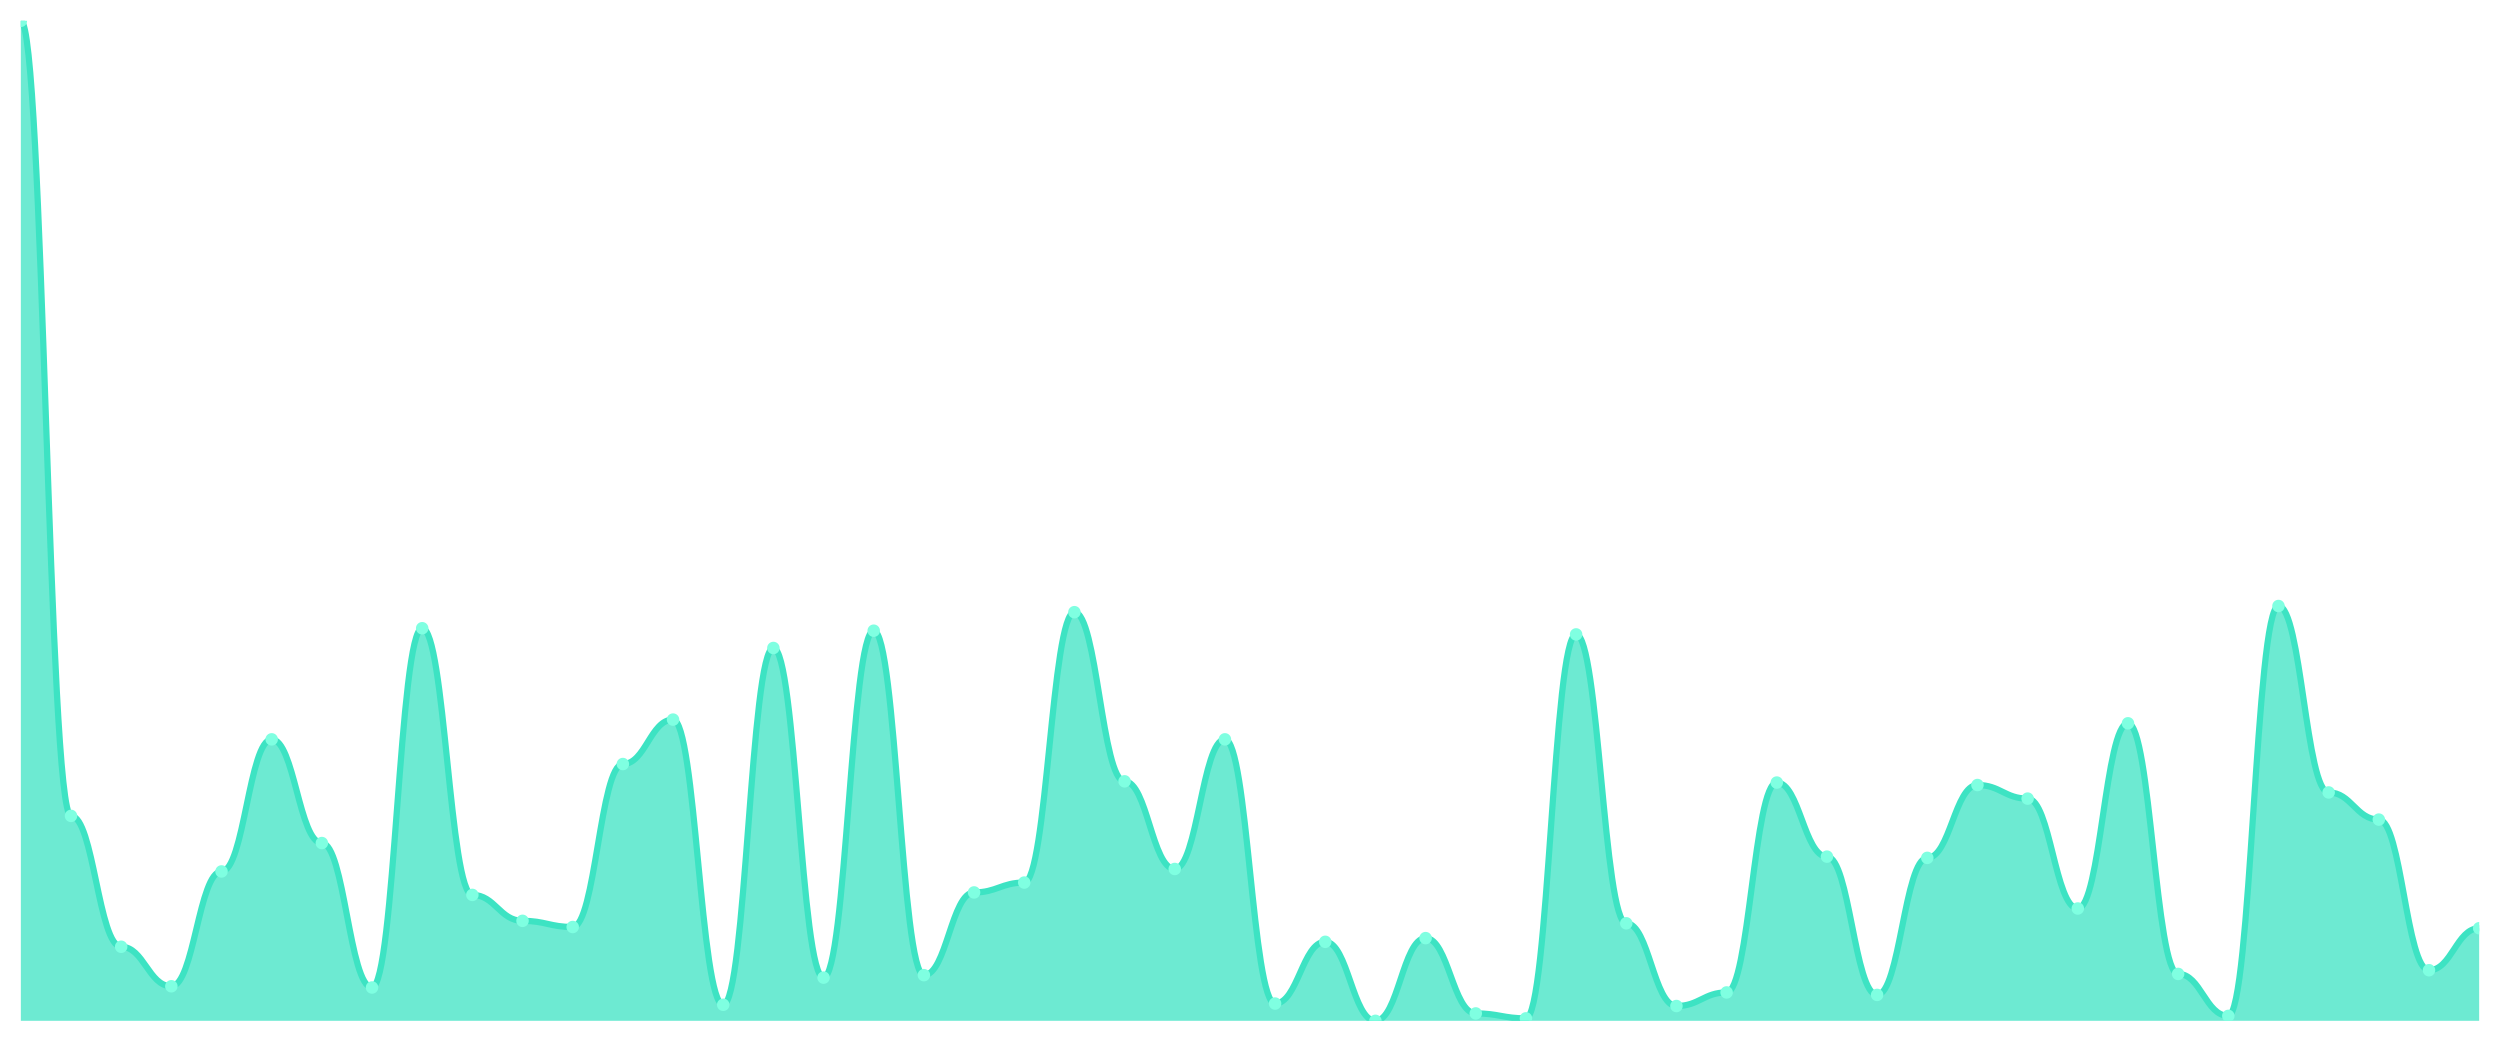
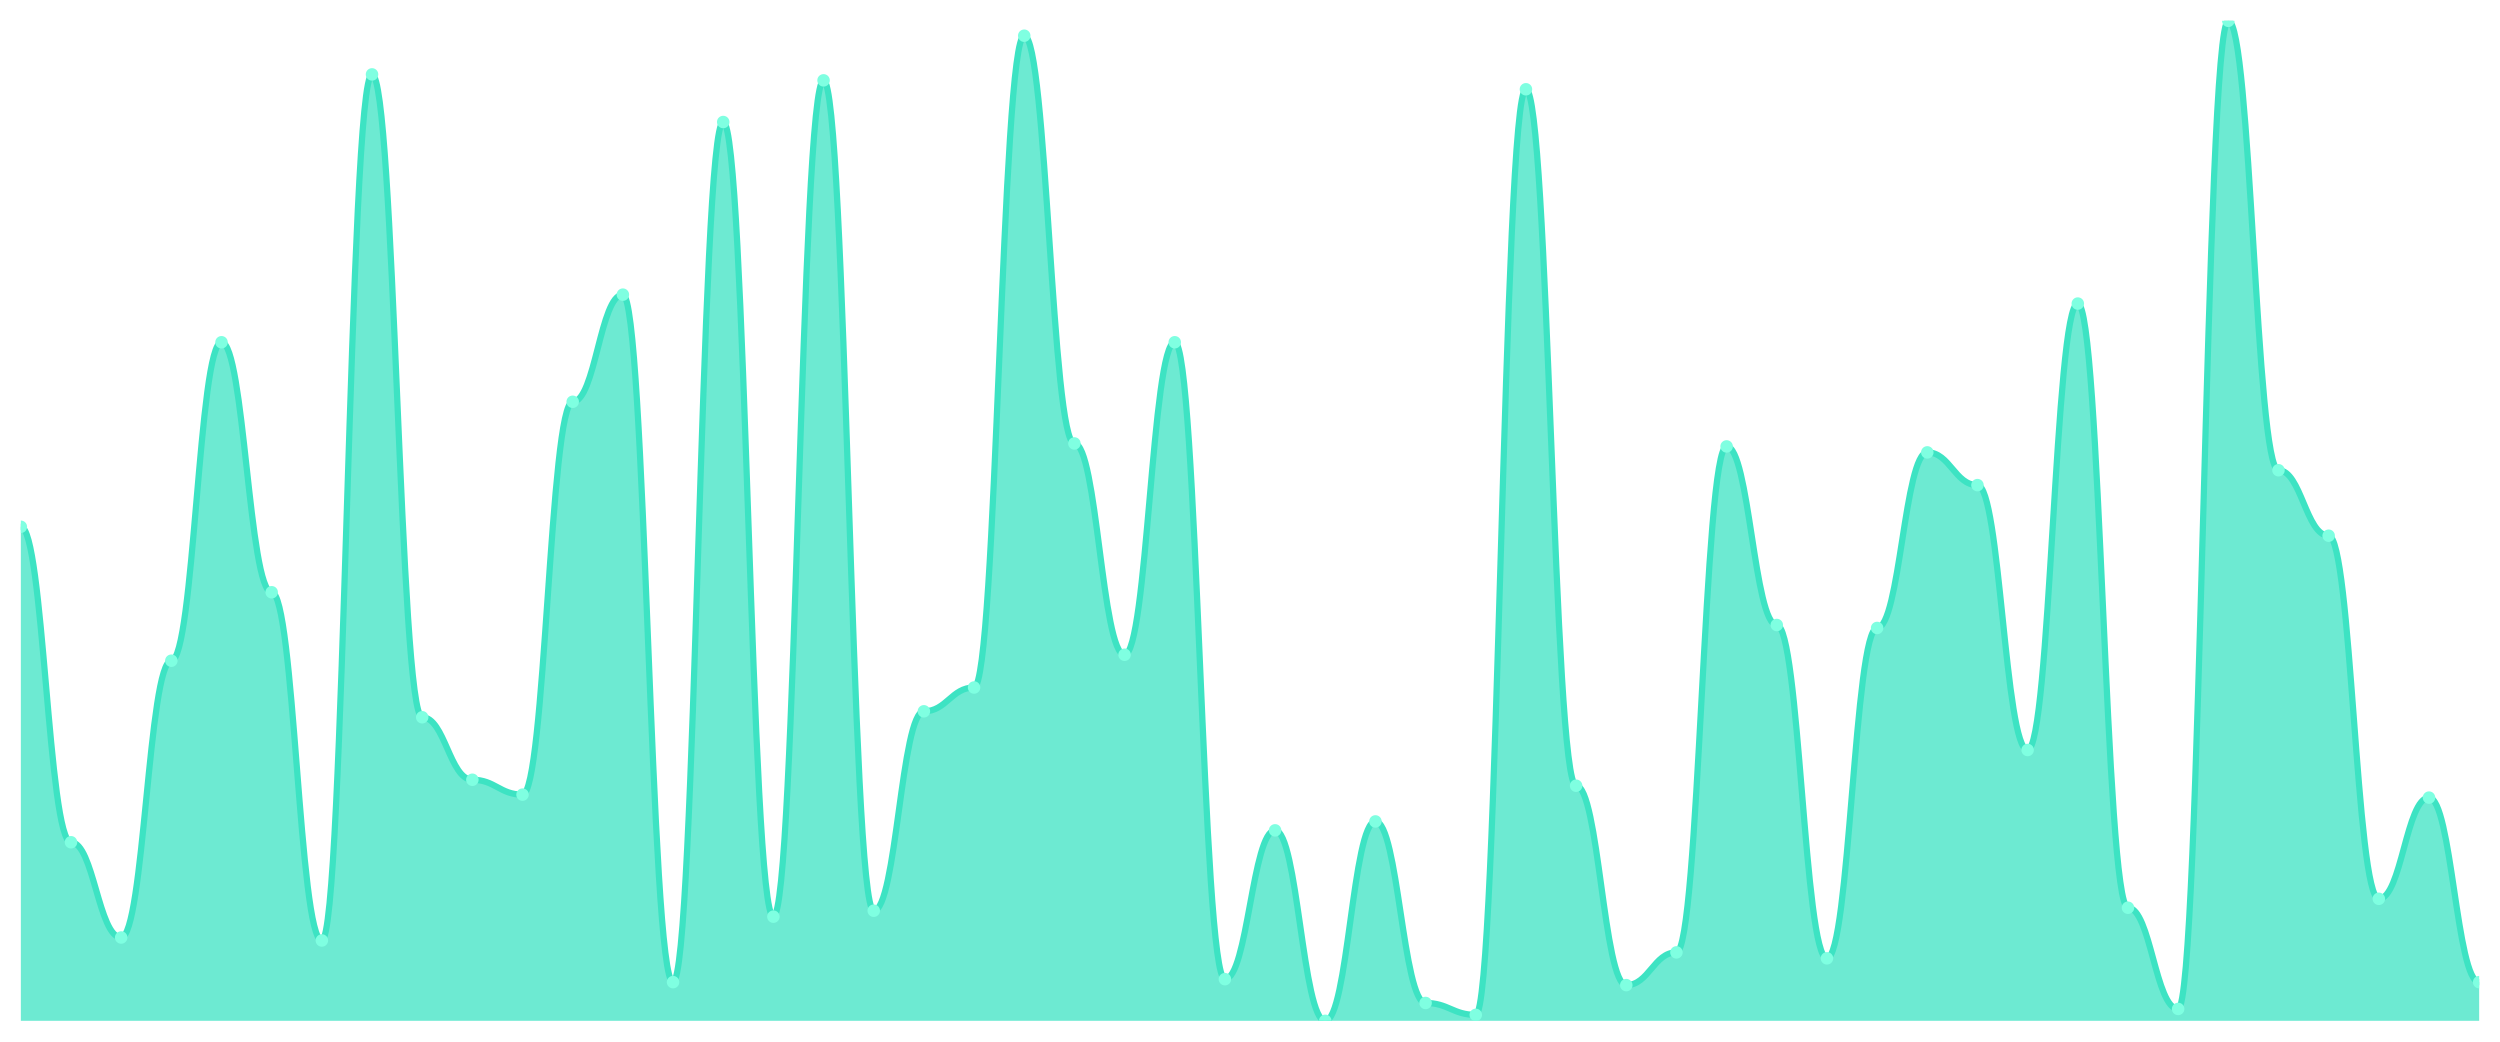
<svg xmlns="http://www.w3.org/2000/svg" viewBox="0 0 1200 500" width="1200" height="500">
  <defs>
    <clipPath id="c">
      <rect x="10" y="10" width="1180" height="480" />
    </clipPath>
  </defs>
  <rect width="1200" height="500" fill="none" />
  <g clip-path="url(#c)">
-     <path d="M 10,490 L 10,10 C 20.837,10 23.245,391.63 34.082,391.63 C 44.918,391.63 47.327,454.444 58.163,454.444 C 69,454.444 71.408,473.407 82.245,473.407 C 93.082,473.407 95.49,418.296 106.327,418.296 C 117.163,418.296 119.571,354.889 130.408,354.889 C 141.245,354.889 143.653,404.667 154.49,404.667 C 165.327,404.667 167.735,474 178.571,474 C 189.408,474 191.816,301.556 202.653,301.556 C 213.49,301.556 215.898,429.556 226.735,429.556 C 237.571,429.556 239.98,442 250.816,442 C 261.653,442 264.061,444.963 274.898,444.963 C 285.735,444.963 288.143,366.741 298.98,366.741 C 309.816,366.741 312.224,345.407 323.061,345.407 C 333.898,345.407 336.306,482.296 347.143,482.296 C 357.98,482.296 360.388,311.037 371.224,311.037 C 382.061,311.037 384.469,469.259 395.306,469.259 C 406.143,469.259 408.551,302.741 419.388,302.741 C 430.224,302.741 432.633,468.074 443.469,468.074 C 454.306,468.074 456.714,428.37 467.551,428.37 C 478.388,428.37 480.796,423.63 491.633,423.63 C 502.469,423.63 504.878,293.852 515.714,293.852 C 526.551,293.852 528.959,375.037 539.796,375.037 C 550.633,375.037 553.041,417.111 563.878,417.111 C 574.714,417.111 577.122,354.889 587.959,354.889 C 598.796,354.889 601.204,481.704 612.041,481.704 C 622.878,481.704 625.286,452.074 636.122,452.074 C 646.959,452.074 649.367,490 660.204,490 C 671.041,490 673.449,450.296 684.286,450.296 C 695.122,450.296 697.531,486.444 708.367,486.444 C 719.204,486.444 721.612,488.815 732.449,488.815 C 743.286,488.815 745.694,304.519 756.531,304.519 C 767.367,304.519 769.776,443.185 780.612,443.185 C 791.449,443.185 793.857,482.889 804.694,482.889 C 815.531,482.889 817.939,476.37 828.776,476.37 C 839.612,476.37 842.02,375.63 852.857,375.63 C 863.694,375.63 866.102,411.185 876.939,411.185 C 887.776,411.185 890.184,477.556 901.02,477.556 C 911.857,477.556 914.265,411.778 925.102,411.778 C 935.939,411.778 938.347,376.815 949.184,376.815 C 960.02,376.815 962.429,383.333 973.265,383.333 C 984.102,383.333 986.51,436.074 997.347,436.074 C 1008.184,436.074 1010.592,347.185 1021.429,347.185 C 1032.265,347.185 1034.673,467.481 1045.51,467.481 C 1056.347,467.481 1058.755,487.63 1069.592,487.63 C 1080.429,487.63 1082.837,290.889 1093.673,290.889 C 1104.51,290.889 1106.918,380.37 1117.755,380.37 C 1128.592,380.37 1131,393.407 1141.837,393.407 C 1152.673,393.407 1155.082,465.704 1165.918,465.704 C 1176.755,465.704 1179.163,445.556 1190,445.556 L 1190,490 Z" fill="rgba(61,227,195,0.75)" />
-     <path d="M 10,10 C 20.837,10 23.245,391.63 34.082,391.63 C 44.918,391.63 47.327,454.444 58.163,454.444 C 69,454.444 71.408,473.407 82.245,473.407 C 93.082,473.407 95.49,418.296 106.327,418.296 C 117.163,418.296 119.571,354.889 130.408,354.889 C 141.245,354.889 143.653,404.667 154.49,404.667 C 165.327,404.667 167.735,474 178.571,474 C 189.408,474 191.816,301.556 202.653,301.556 C 213.49,301.556 215.898,429.556 226.735,429.556 C 237.571,429.556 239.98,442 250.816,442 C 261.653,442 264.061,444.963 274.898,444.963 C 285.735,444.963 288.143,366.741 298.98,366.741 C 309.816,366.741 312.224,345.407 323.061,345.407 C 333.898,345.407 336.306,482.296 347.143,482.296 C 357.98,482.296 360.388,311.037 371.224,311.037 C 382.061,311.037 384.469,469.259 395.306,469.259 C 406.143,469.259 408.551,302.741 419.388,302.741 C 430.224,302.741 432.633,468.074 443.469,468.074 C 454.306,468.074 456.714,428.37 467.551,428.37 C 478.388,428.37 480.796,423.63 491.633,423.63 C 502.469,423.63 504.878,293.852 515.714,293.852 C 526.551,293.852 528.959,375.037 539.796,375.037 C 550.633,375.037 553.041,417.111 563.878,417.111 C 574.714,417.111 577.122,354.889 587.959,354.889 C 598.796,354.889 601.204,481.704 612.041,481.704 C 622.878,481.704 625.286,452.074 636.122,452.074 C 646.959,452.074 649.367,490 660.204,490 C 671.041,490 673.449,450.296 684.286,450.296 C 695.122,450.296 697.531,486.444 708.367,486.444 C 719.204,486.444 721.612,488.815 732.449,488.815 C 743.286,488.815 745.694,304.519 756.531,304.519 C 767.367,304.519 769.776,443.185 780.612,443.185 C 791.449,443.185 793.857,482.889 804.694,482.889 C 815.531,482.889 817.939,476.37 828.776,476.37 C 839.612,476.37 842.02,375.63 852.857,375.63 C 863.694,375.63 866.102,411.185 876.939,411.185 C 887.776,411.185 890.184,477.556 901.02,477.556 C 911.857,477.556 914.265,411.778 925.102,411.778 C 935.939,411.778 938.347,376.815 949.184,376.815 C 960.02,376.815 962.429,383.333 973.265,383.333 C 984.102,383.333 986.51,436.074 997.347,436.074 C 1008.184,436.074 1010.592,347.185 1021.429,347.185 C 1032.265,347.185 1034.673,467.481 1045.51,467.481 C 1056.347,467.481 1058.755,487.63 1069.592,487.63 C 1080.429,487.63 1082.837,290.889 1093.673,290.889 C 1104.51,290.889 1106.918,380.37 1117.755,380.37 C 1128.592,380.37 1131,393.407 1141.837,393.407 C 1152.673,393.407 1155.082,465.704 1165.918,465.704 C 1176.755,465.704 1179.163,445.556 1190,445.556" fill="none" stroke="#3de3c3" stroke-width="3" stroke-linecap="round" stroke-linejoin="round" />
-     <circle cx="10" cy="10" r="3" fill="#7fffe1" />
-     <circle cx="34.082" cy="391.63" r="3" fill="#7fffe1" />
-     <circle cx="58.163" cy="454.444" r="3" fill="#7fffe1" />
-     <circle cx="82.245" cy="473.407" r="3" fill="#7fffe1" />
-     <circle cx="106.327" cy="418.296" r="3" fill="#7fffe1" />
-     <circle cx="130.408" cy="354.889" r="3" fill="#7fffe1" />
-     <circle cx="154.49" cy="404.667" r="3" fill="#7fffe1" />
-     <circle cx="178.571" cy="474" r="3" fill="#7fffe1" />
-     <circle cx="202.653" cy="301.556" r="3" fill="#7fffe1" />
-     <circle cx="226.735" cy="429.556" r="3" fill="#7fffe1" />
-     <circle cx="250.816" cy="442" r="3" fill="#7fffe1" />
-     <circle cx="274.898" cy="444.963" r="3" fill="#7fffe1" />
-     <circle cx="298.98" cy="366.741" r="3" fill="#7fffe1" />
-     <circle cx="323.061" cy="345.407" r="3" fill="#7fffe1" />
-     <circle cx="347.143" cy="482.296" r="3" fill="#7fffe1" />
-     <circle cx="371.224" cy="311.037" r="3" fill="#7fffe1" />
-     <circle cx="395.306" cy="469.259" r="3" fill="#7fffe1" />
-     <circle cx="419.388" cy="302.741" r="3" fill="#7fffe1" />
-     <circle cx="443.469" cy="468.074" r="3" fill="#7fffe1" />
-     <circle cx="467.551" cy="428.37" r="3" fill="#7fffe1" />
-     <circle cx="491.633" cy="423.63" r="3" fill="#7fffe1" />
-     <circle cx="515.714" cy="293.852" r="3" fill="#7fffe1" />
-     <circle cx="539.796" cy="375.037" r="3" fill="#7fffe1" />
-     <circle cx="563.878" cy="417.111" r="3" fill="#7fffe1" />
-     <circle cx="587.959" cy="354.889" r="3" fill="#7fffe1" />
-     <circle cx="612.041" cy="481.704" r="3" fill="#7fffe1" />
-     <circle cx="636.122" cy="452.074" r="3" fill="#7fffe1" />
-     <circle cx="660.204" cy="490" r="3" fill="#7fffe1" />
-     <circle cx="684.286" cy="450.296" r="3" fill="#7fffe1" />
-     <circle cx="708.367" cy="486.444" r="3" fill="#7fffe1" />
-     <circle cx="732.449" cy="488.815" r="3" fill="#7fffe1" />
-     <circle cx="756.531" cy="304.519" r="3" fill="#7fffe1" />
-     <circle cx="780.612" cy="443.185" r="3" fill="#7fffe1" />
-     <circle cx="804.694" cy="482.889" r="3" fill="#7fffe1" />
-     <circle cx="828.776" cy="476.37" r="3" fill="#7fffe1" />
-     <circle cx="852.857" cy="375.63" r="3" fill="#7fffe1" />
-     <circle cx="876.939" cy="411.185" r="3" fill="#7fffe1" />
-     <circle cx="901.02" cy="477.556" r="3" fill="#7fffe1" />
-     <circle cx="925.102" cy="411.778" r="3" fill="#7fffe1" />
-     <circle cx="949.184" cy="376.815" r="3" fill="#7fffe1" />
-     <circle cx="973.265" cy="383.333" r="3" fill="#7fffe1" />
-     <circle cx="997.347" cy="436.074" r="3" fill="#7fffe1" />
-     <circle cx="1021.429" cy="347.185" r="3" fill="#7fffe1" />
-     <circle cx="1045.51" cy="467.481" r="3" fill="#7fffe1" />
-     <circle cx="1069.592" cy="487.63" r="3" fill="#7fffe1" />
-     <circle cx="1093.673" cy="290.889" r="3" fill="#7fffe1" />
-     <circle cx="1117.755" cy="380.37" r="3" fill="#7fffe1" />
-     <circle cx="1141.837" cy="393.407" r="3" fill="#7fffe1" />
-     <circle cx="1165.918" cy="465.704" r="3" fill="#7fffe1" />
-     <circle cx="1190" cy="445.556" r="3" fill="#7fffe1" />
+     <path d="M 10,490 L 10,252.857 C 20.837,252.857 23.245,404.286 34.082,404.286 C 44.918,404.286 47.327,450 58.163,450 C 69,450 71.408,317.143 82.245,317.143 C 93.082,317.143 95.49,164.286 106.327,164.286 C 117.163,164.286 119.571,284.286 130.408,284.286 C 141.245,284.286 143.653,451.429 154.49,451.429 C 165.327,451.429 167.735,35.714 178.571,35.714 C 189.408,35.714 191.816,344.286 202.653,344.286 C 213.49,344.286 215.898,374.286 226.735,374.286 C 237.571,374.286 239.98,381.429 250.816,381.429 C 261.653,381.429 264.061,192.857 274.898,192.857 C 285.735,192.857 288.143,141.429 298.98,141.429 C 309.816,141.429 312.224,471.429 323.061,471.429 C 333.898,471.429 336.306,58.571 347.143,58.571 C 357.98,58.571 360.388,440 371.224,440 C 382.061,440 384.469,38.571 395.306,38.571 C 406.143,38.571 408.551,437.143 419.388,437.143 C 430.224,437.143 432.633,341.429 443.469,341.429 C 454.306,341.429 456.714,330 467.551,330 C 478.388,330 480.796,17.143 491.633,17.143 C 502.469,17.143 504.878,212.857 515.714,212.857 C 526.551,212.857 528.959,314.286 539.796,314.286 C 550.633,314.286 553.041,164.286 563.878,164.286 C 574.714,164.286 577.122,470 587.959,470 C 598.796,470 601.204,398.571 612.041,398.571 C 622.878,398.571 625.286,490 636.122,490 C 646.959,490 649.367,394.286 660.204,394.286 C 671.041,394.286 673.449,481.429 684.286,481.429 C 695.122,481.429 697.531,487.143 708.367,487.143 C 719.204,487.143 721.612,42.857 732.449,42.857 C 743.286,42.857 745.694,377.143 756.531,377.143 C 767.367,377.143 769.776,472.857 780.612,472.857 C 791.449,472.857 793.857,457.143 804.694,457.143 C 815.531,457.143 817.939,214.286 828.776,214.286 C 839.612,214.286 842.02,300 852.857,300 C 863.694,300 866.102,460 876.939,460 C 887.776,460 890.184,301.429 901.02,301.429 C 911.857,301.429 914.265,217.143 925.102,217.143 C 935.939,217.143 938.347,232.857 949.184,232.857 C 960.02,232.857 962.429,360 973.265,360 C 984.102,360 986.51,145.714 997.347,145.714 C 1008.184,145.714 1010.592,435.714 1021.429,435.714 C 1032.265,435.714 1034.673,484.286 1045.51,484.286 C 1056.347,484.286 1058.755,10 1069.592,10 C 1080.429,10 1082.837,225.714 1093.673,225.714 C 1104.51,225.714 1106.918,257.143 1117.755,257.143 C 1128.592,257.143 1131,431.429 1141.837,431.429 C 1152.673,431.429 1155.082,382.857 1165.918,382.857 C 1176.755,382.857 1179.163,471.429 1190,471.429 L 1190,490 Z" fill="rgba(61,227,195,0.75)" />
+     <path d="M 10,252.857 C 20.837,252.857 23.245,404.286 34.082,404.286 C 44.918,404.286 47.327,450 58.163,450 C 69,450 71.408,317.143 82.245,317.143 C 93.082,317.143 95.49,164.286 106.327,164.286 C 117.163,164.286 119.571,284.286 130.408,284.286 C 141.245,284.286 143.653,451.429 154.49,451.429 C 165.327,451.429 167.735,35.714 178.571,35.714 C 189.408,35.714 191.816,344.286 202.653,344.286 C 213.49,344.286 215.898,374.286 226.735,374.286 C 237.571,374.286 239.98,381.429 250.816,381.429 C 261.653,381.429 264.061,192.857 274.898,192.857 C 285.735,192.857 288.143,141.429 298.98,141.429 C 309.816,141.429 312.224,471.429 323.061,471.429 C 333.898,471.429 336.306,58.571 347.143,58.571 C 357.98,58.571 360.388,440 371.224,440 C 382.061,440 384.469,38.571 395.306,38.571 C 406.143,38.571 408.551,437.143 419.388,437.143 C 430.224,437.143 432.633,341.429 443.469,341.429 C 454.306,341.429 456.714,330 467.551,330 C 478.388,330 480.796,17.143 491.633,17.143 C 502.469,17.143 504.878,212.857 515.714,212.857 C 526.551,212.857 528.959,314.286 539.796,314.286 C 550.633,314.286 553.041,164.286 563.878,164.286 C 574.714,164.286 577.122,470 587.959,470 C 598.796,470 601.204,398.571 612.041,398.571 C 622.878,398.571 625.286,490 636.122,490 C 646.959,490 649.367,394.286 660.204,394.286 C 671.041,394.286 673.449,481.429 684.286,481.429 C 695.122,481.429 697.531,487.143 708.367,487.143 C 719.204,487.143 721.612,42.857 732.449,42.857 C 743.286,42.857 745.694,377.143 756.531,377.143 C 767.367,377.143 769.776,472.857 780.612,472.857 C 791.449,472.857 793.857,457.143 804.694,457.143 C 815.531,457.143 817.939,214.286 828.776,214.286 C 839.612,214.286 842.02,300 852.857,300 C 863.694,300 866.102,460 876.939,460 C 887.776,460 890.184,301.429 901.02,301.429 C 911.857,301.429 914.265,217.143 925.102,217.143 C 935.939,217.143 938.347,232.857 949.184,232.857 C 960.02,232.857 962.429,360 973.265,360 C 984.102,360 986.51,145.714 997.347,145.714 C 1008.184,145.714 1010.592,435.714 1021.429,435.714 C 1032.265,435.714 1034.673,484.286 1045.51,484.286 C 1056.347,484.286 1058.755,10 1069.592,10 C 1080.429,10 1082.837,225.714 1093.673,225.714 C 1104.51,225.714 1106.918,257.143 1117.755,257.143 C 1128.592,257.143 1131,431.429 1141.837,431.429 C 1152.673,431.429 1155.082,382.857 1165.918,382.857 C 1176.755,382.857 1179.163,471.429 1190,471.429" fill="none" stroke="#3de3c3" stroke-width="3" stroke-linecap="round" stroke-linejoin="round" />
+     <circle cx="10" cy="252.857" r="3" fill="#7fffe1" />
+     <circle cx="34.082" cy="404.286" r="3" fill="#7fffe1" />
+     <circle cx="58.163" cy="450" r="3" fill="#7fffe1" />
+     <circle cx="82.245" cy="317.143" r="3" fill="#7fffe1" />
+     <circle cx="106.327" cy="164.286" r="3" fill="#7fffe1" />
+     <circle cx="130.408" cy="284.286" r="3" fill="#7fffe1" />
+     <circle cx="154.49" cy="451.429" r="3" fill="#7fffe1" />
+     <circle cx="178.571" cy="35.714" r="3" fill="#7fffe1" />
+     <circle cx="202.653" cy="344.286" r="3" fill="#7fffe1" />
+     <circle cx="226.735" cy="374.286" r="3" fill="#7fffe1" />
+     <circle cx="250.816" cy="381.429" r="3" fill="#7fffe1" />
+     <circle cx="274.898" cy="192.857" r="3" fill="#7fffe1" />
+     <circle cx="298.98" cy="141.429" r="3" fill="#7fffe1" />
+     <circle cx="323.061" cy="471.429" r="3" fill="#7fffe1" />
+     <circle cx="347.143" cy="58.571" r="3" fill="#7fffe1" />
+     <circle cx="371.224" cy="440" r="3" fill="#7fffe1" />
+     <circle cx="395.306" cy="38.571" r="3" fill="#7fffe1" />
+     <circle cx="419.388" cy="437.143" r="3" fill="#7fffe1" />
+     <circle cx="443.469" cy="341.429" r="3" fill="#7fffe1" />
+     <circle cx="467.551" cy="330" r="3" fill="#7fffe1" />
+     <circle cx="491.633" cy="17.143" r="3" fill="#7fffe1" />
+     <circle cx="515.714" cy="212.857" r="3" fill="#7fffe1" />
+     <circle cx="539.796" cy="314.286" r="3" fill="#7fffe1" />
+     <circle cx="563.878" cy="164.286" r="3" fill="#7fffe1" />
+     <circle cx="587.959" cy="470" r="3" fill="#7fffe1" />
+     <circle cx="612.041" cy="398.571" r="3" fill="#7fffe1" />
+     <circle cx="636.122" cy="490" r="3" fill="#7fffe1" />
+     <circle cx="660.204" cy="394.286" r="3" fill="#7fffe1" />
+     <circle cx="684.286" cy="481.429" r="3" fill="#7fffe1" />
+     <circle cx="708.367" cy="487.143" r="3" fill="#7fffe1" />
+     <circle cx="732.449" cy="42.857" r="3" fill="#7fffe1" />
+     <circle cx="756.531" cy="377.143" r="3" fill="#7fffe1" />
+     <circle cx="780.612" cy="472.857" r="3" fill="#7fffe1" />
+     <circle cx="804.694" cy="457.143" r="3" fill="#7fffe1" />
+     <circle cx="828.776" cy="214.286" r="3" fill="#7fffe1" />
+     <circle cx="852.857" cy="300" r="3" fill="#7fffe1" />
+     <circle cx="876.939" cy="460" r="3" fill="#7fffe1" />
+     <circle cx="901.02" cy="301.429" r="3" fill="#7fffe1" />
+     <circle cx="925.102" cy="217.143" r="3" fill="#7fffe1" />
+     <circle cx="949.184" cy="232.857" r="3" fill="#7fffe1" />
+     <circle cx="973.265" cy="360" r="3" fill="#7fffe1" />
+     <circle cx="997.347" cy="145.714" r="3" fill="#7fffe1" />
+     <circle cx="1021.429" cy="435.714" r="3" fill="#7fffe1" />
+     <circle cx="1045.51" cy="484.286" r="3" fill="#7fffe1" />
+     <circle cx="1069.592" cy="10" r="3" fill="#7fffe1" />
+     <circle cx="1093.673" cy="225.714" r="3" fill="#7fffe1" />
+     <circle cx="1117.755" cy="257.143" r="3" fill="#7fffe1" />
+     <circle cx="1141.837" cy="431.429" r="3" fill="#7fffe1" />
+     <circle cx="1165.918" cy="382.857" r="3" fill="#7fffe1" />
+     <circle cx="1190" cy="471.429" r="3" fill="#7fffe1" />
  </g>
</svg>
